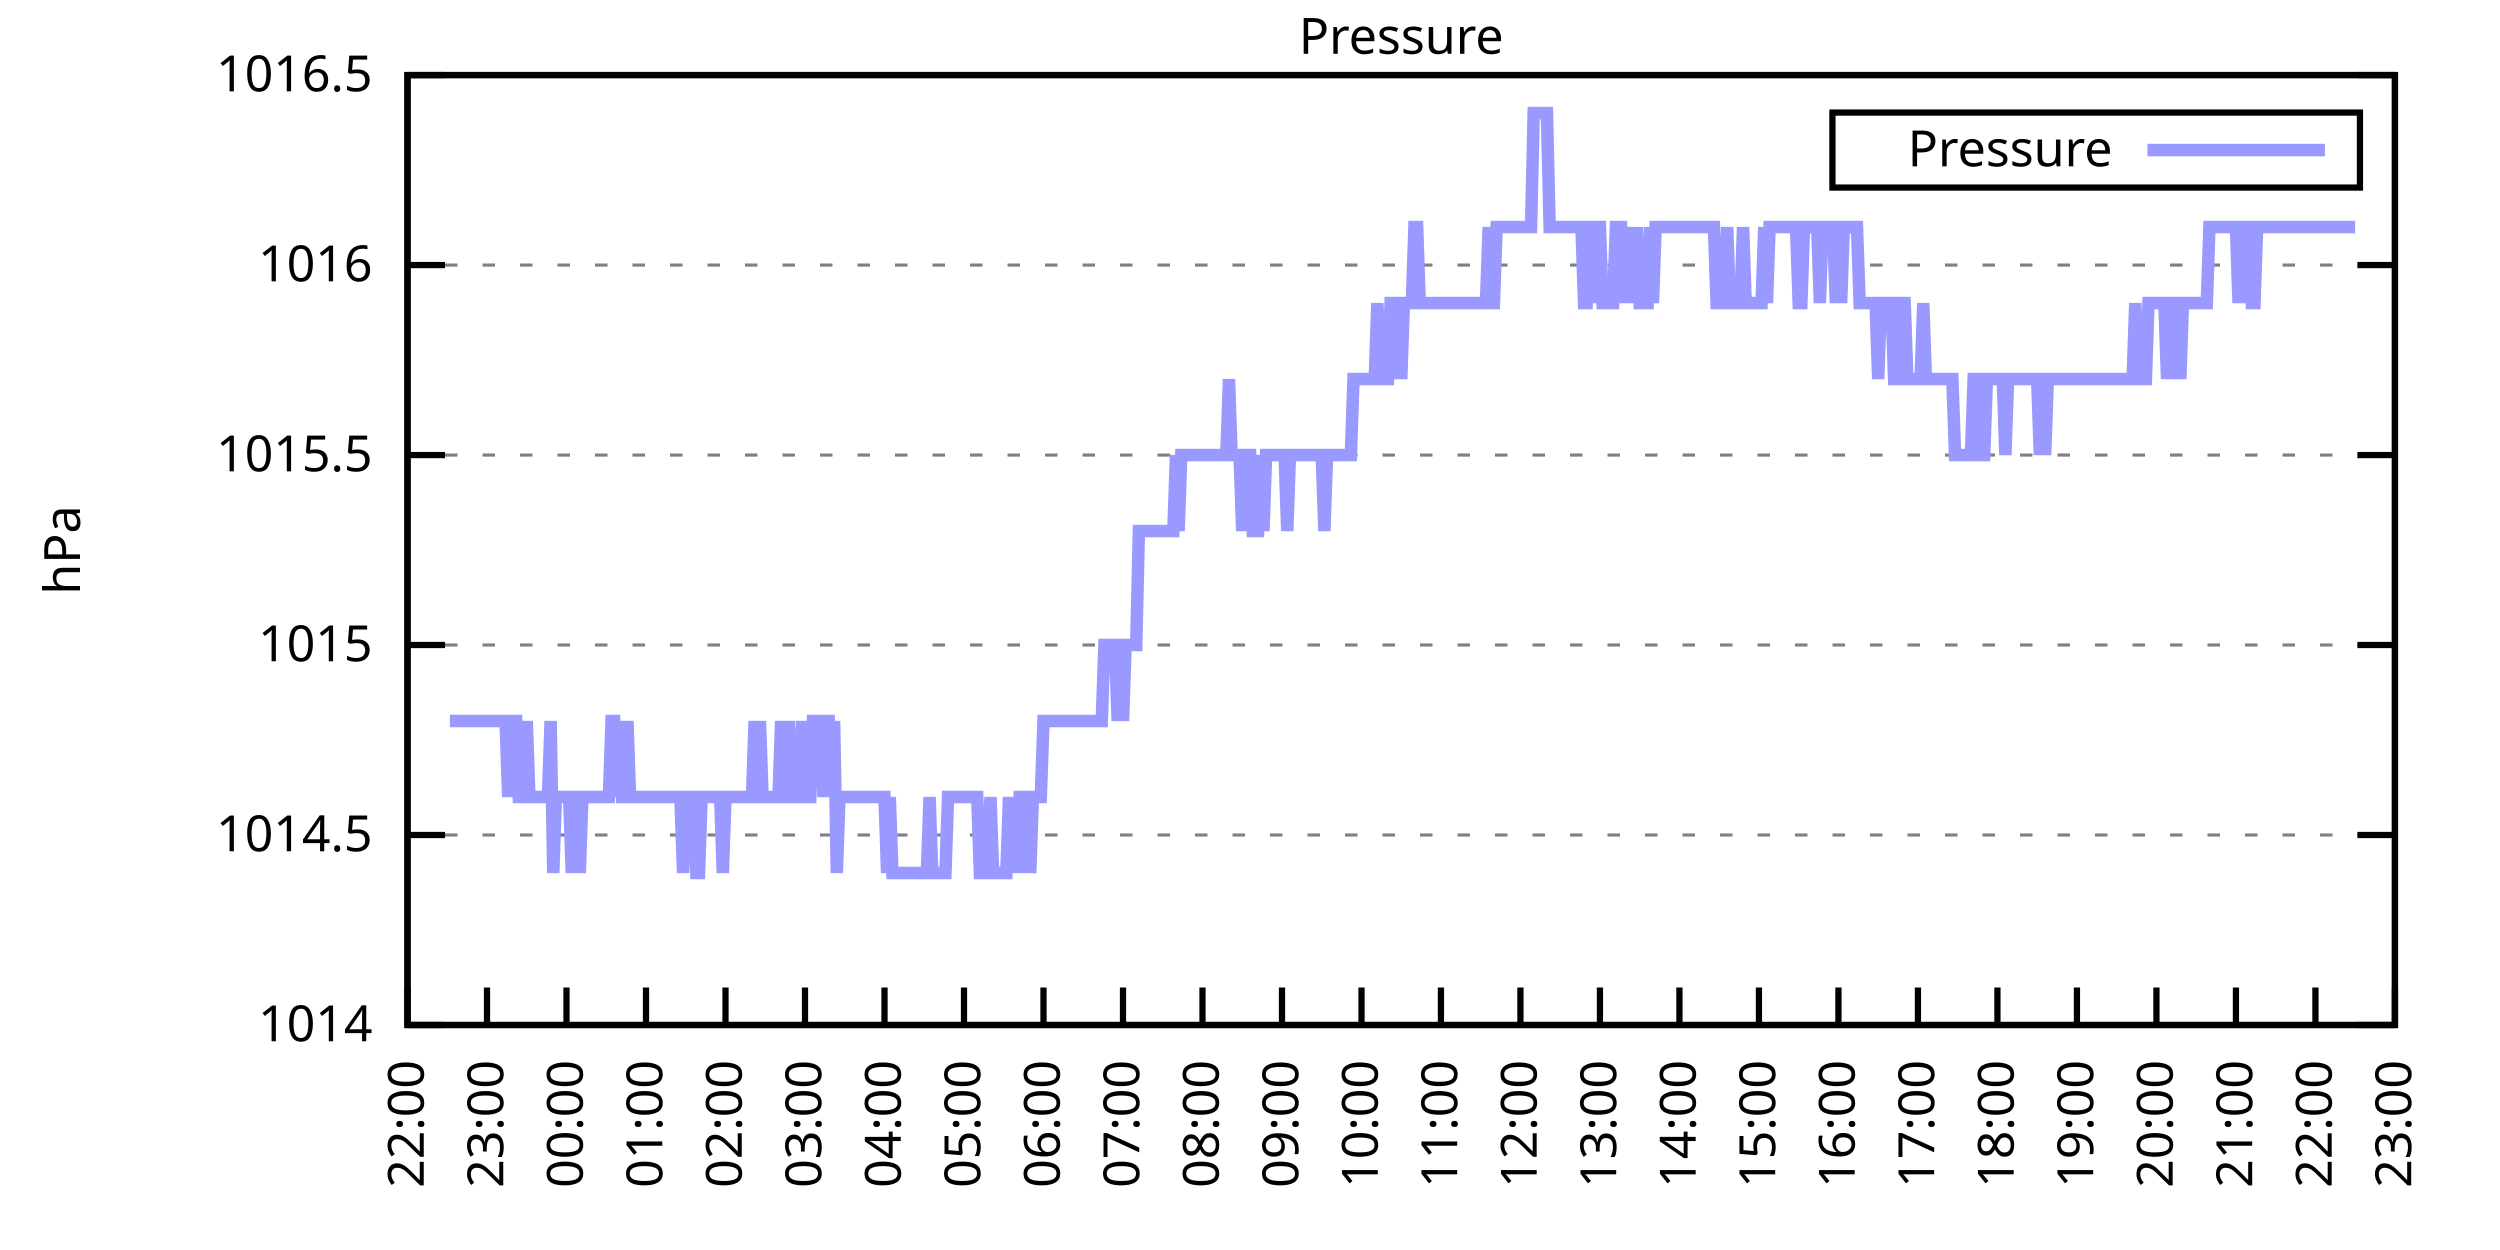
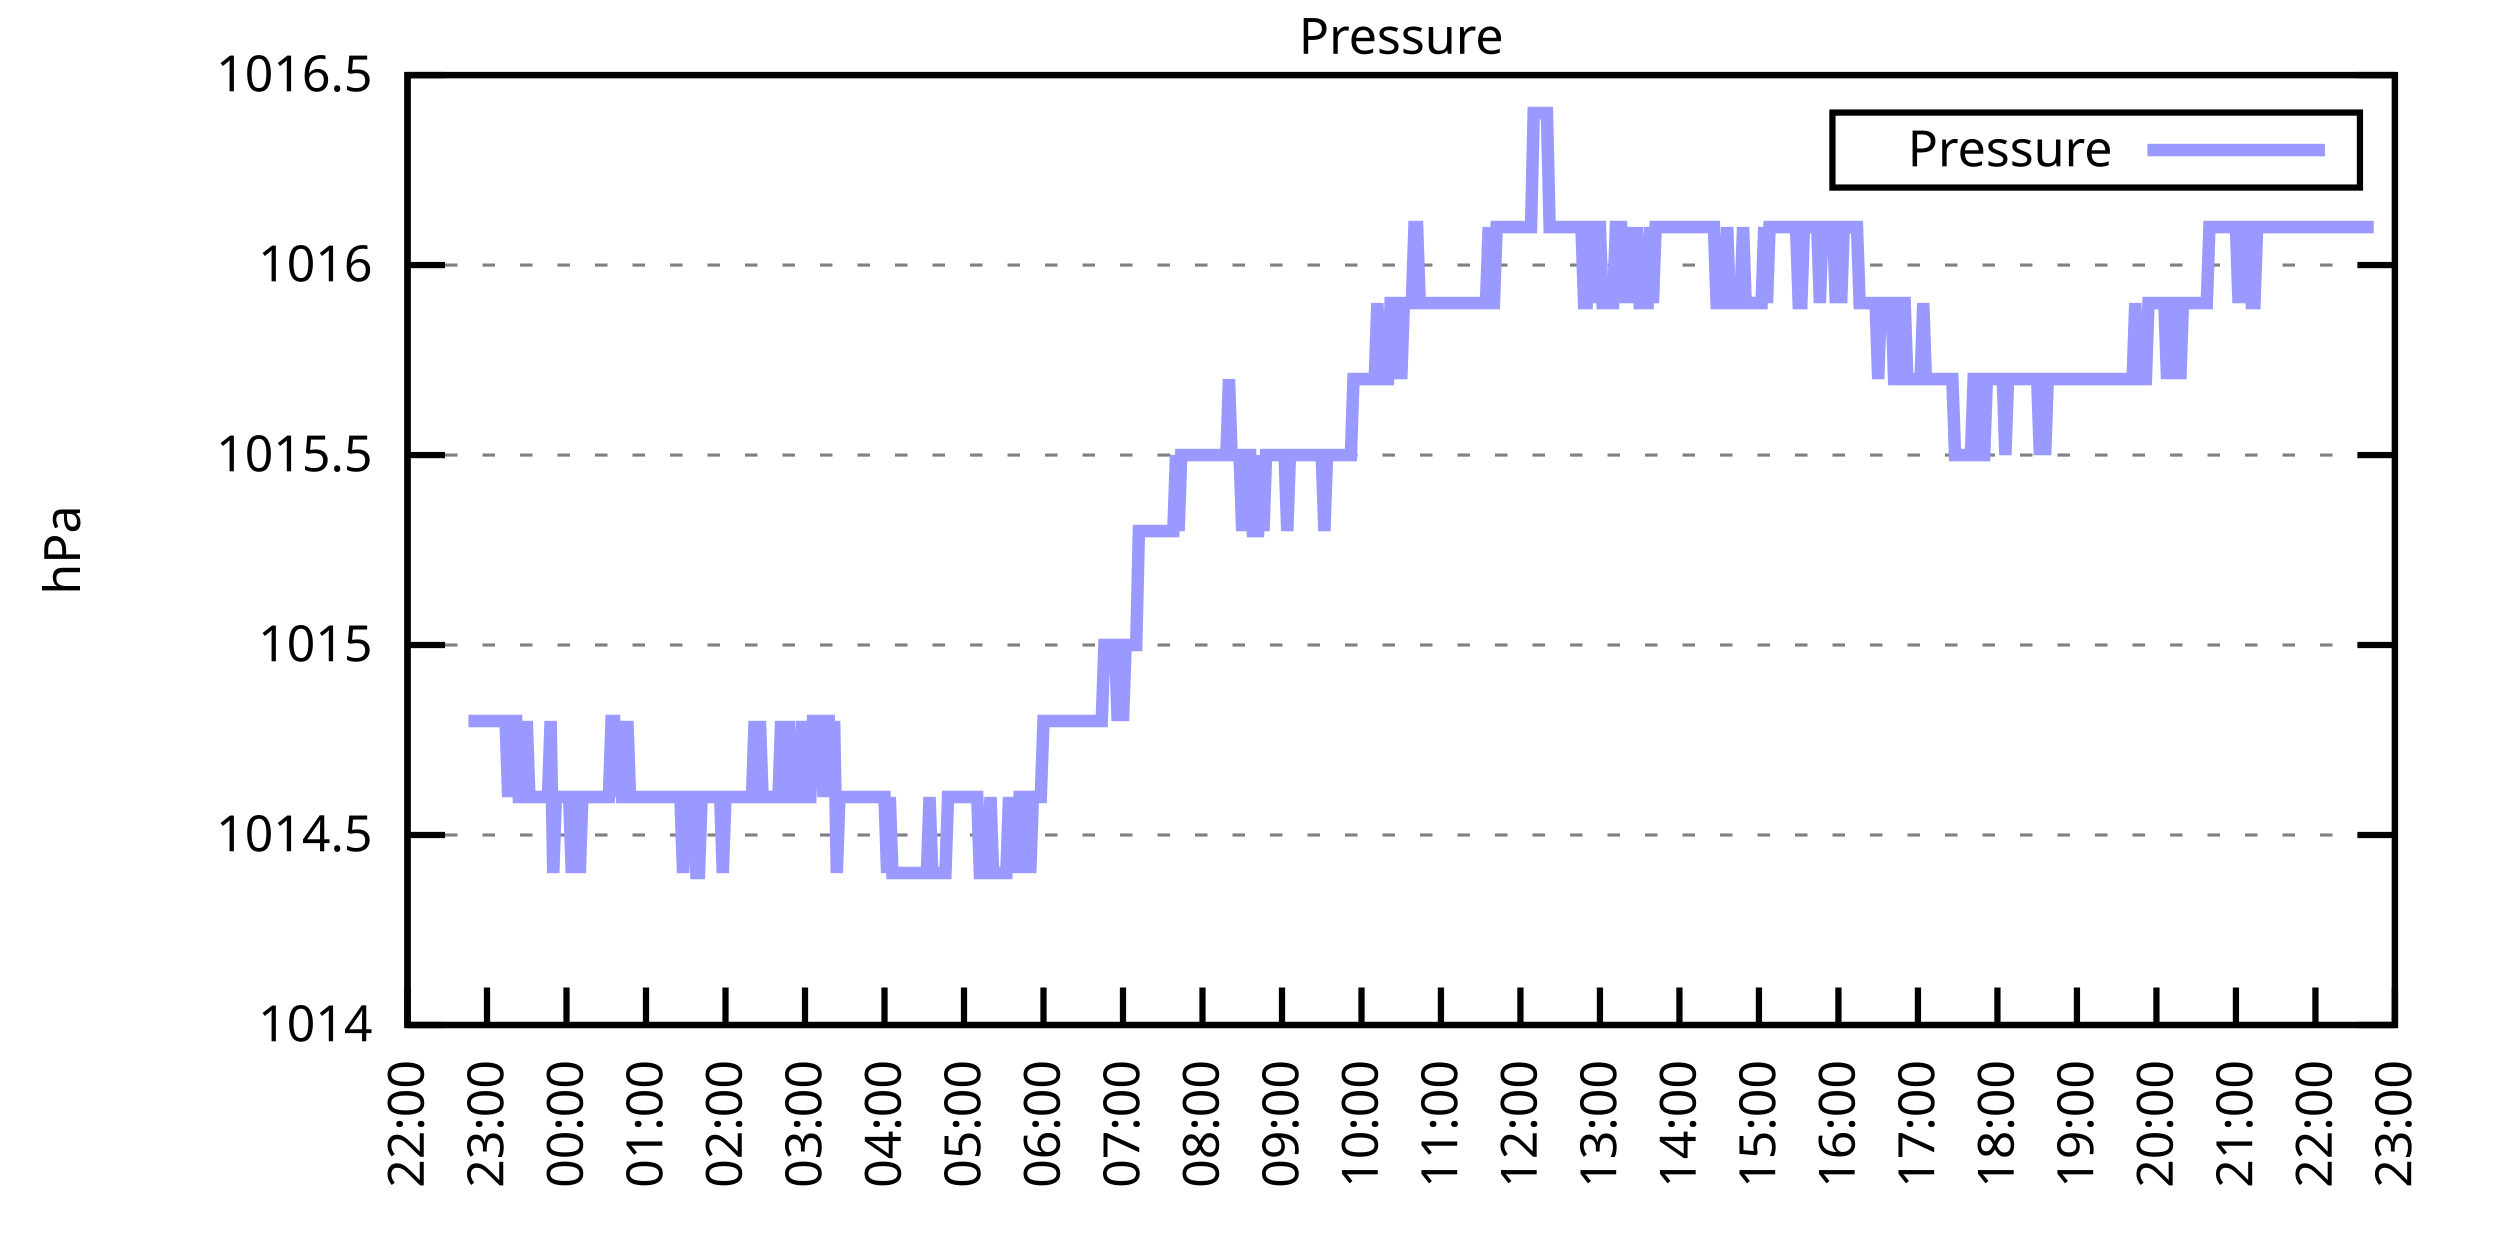
<svg xmlns="http://www.w3.org/2000/svg" xmlns:xlink="http://www.w3.org/1999/xlink" width="400" height="200" viewBox="0 0 400 200">
  <g id="gnuplot_canvas">
    <rect x="0" y="0" width="400" height="200" fill="none" />
    <defs>
      <circle id="gpDot" r="0.5" stroke-width="0.5" stroke="currentColor" />
      <path id="gpPt0" stroke-width="0.333" stroke="currentColor" d="M-1,0 h2 M0,-1 v2" />
      <path id="gpPt1" stroke-width="0.333" stroke="currentColor" d="M-1,-1 L1,1 M1,-1 L-1,1" />
      <path id="gpPt2" stroke-width="0.333" stroke="currentColor" d="M-1,0 L1,0 M0,-1 L0,1 M-1,-1 L1,1 M-1,1 L1,-1" />
      <rect id="gpPt3" stroke-width="0.333" stroke="currentColor" x="-1" y="-1" width="2" height="2" />
      <rect id="gpPt4" stroke-width="0.333" stroke="currentColor" fill="currentColor" x="-1" y="-1" width="2" height="2" />
      <circle id="gpPt5" stroke-width="0.333" stroke="currentColor" cx="0" cy="0" r="1" />
      <use xlink:href="#gpPt5" id="gpPt6" fill="currentColor" stroke="none" />
      <path id="gpPt7" stroke-width="0.333" stroke="currentColor" d="M0,-1.33 L-1.33,0.67 L1.33,0.67 z" />
      <use xlink:href="#gpPt7" id="gpPt8" fill="currentColor" stroke="none" />
      <use xlink:href="#gpPt7" id="gpPt9" stroke="currentColor" transform="rotate(180)" />
      <use xlink:href="#gpPt9" id="gpPt10" fill="currentColor" stroke="none" />
      <use xlink:href="#gpPt3" id="gpPt11" stroke="currentColor" transform="rotate(45)" />
      <use xlink:href="#gpPt11" id="gpPt12" fill="currentColor" stroke="none" />
      <path id="gpPt13" stroke-width="0.333" stroke="currentColor" d="M0,1.330 L1.265,0.411 L0.782,-1.067 L-0.782,-1.076 L-1.265,0.411 z" />
      <use xlink:href="#gpPt13" id="gpPt14" fill="currentColor" stroke="none" />
      <filter id="textbox" filterUnits="objectBoundingBox" x="0" y="0" height="1" width="1">
        <feFlood flood-color="white" flood-opacity="1" result="bgnd" />
        <feComposite in="SourceGraphic" in2="bgnd" operator="atop" />
      </filter>
      <filter id="greybox" filterUnits="objectBoundingBox" x="0" y="0" height="1" width="1">
        <feFlood flood-color="lightgrey" flood-opacity="1" result="grey" />
        <feComposite in="SourceGraphic" in2="grey" operator="atop" />
      </filter>
    </defs>
    <g fill="none" color="white" stroke="currentColor" stroke-width="1.00" stroke-linecap="butt" stroke-linejoin="miter">
</g>
    <g fill="none" color="black" stroke="currentColor" stroke-width="1.00" stroke-linecap="butt" stroke-linejoin="miter">
      <g stroke="none" shape-rendering="crispEdges">
        <polygon fill="rgb(255, 255, 255)" points="65.20,164.00 383.18,164.00 383.18,12.02 65.20,12.02 " />
      </g>
    </g>
    <g fill="none" color="black" stroke="currentColor" stroke-width="1.00" stroke-linecap="butt" stroke-linejoin="miter">
</g>
    <g fill="none" color="black" stroke="black" stroke-width="0.50" stroke-linecap="butt" stroke-linejoin="miter">
</g>
    <g fill="none" color="gray" stroke="currentColor" stroke-width="0.50" stroke-linecap="butt" stroke-linejoin="miter">
      <path stroke="gray" stroke-dasharray="2,4" class="gridline" d="M65.20,164.00 L383.19,164.00  " />
    </g>
    <g fill="none" color="gray" stroke="gray" stroke-width="1.00" stroke-linecap="butt" stroke-linejoin="miter">
</g>
    <g fill="none" color="black" stroke="currentColor" stroke-width="1.00" stroke-linecap="butt" stroke-linejoin="miter">
      <path stroke="black" d="M65.20,164.00 L71.20,164.00 M383.19,164.00 L377.19,164.00  " />
      <g transform="translate(59.60,166.60)" stroke="none" fill="black" font-family="Sans" font-size="8.00" text-anchor="end">
        <text>
          <tspan font-family="Sans"> 1014</tspan>
        </text>
      </g>
    </g>
    <g fill="none" color="black" stroke="currentColor" stroke-width="1.00" stroke-linecap="butt" stroke-linejoin="miter">
</g>
    <g fill="none" color="black" stroke="black" stroke-width="0.50" stroke-linecap="butt" stroke-linejoin="miter">
</g>
    <g fill="none" color="gray" stroke="currentColor" stroke-width="0.50" stroke-linecap="butt" stroke-linejoin="miter">
      <path stroke="gray" stroke-dasharray="2,4" class="gridline" d="M65.20,133.60 L383.19,133.60  " />
    </g>
    <g fill="none" color="gray" stroke="gray" stroke-width="1.00" stroke-linecap="butt" stroke-linejoin="miter">
</g>
    <g fill="none" color="black" stroke="currentColor" stroke-width="1.00" stroke-linecap="butt" stroke-linejoin="miter">
      <path stroke="black" d="M65.20,133.60 L71.20,133.60 M383.19,133.60 L377.19,133.60  " />
      <g transform="translate(59.60,136.20)" stroke="none" fill="black" font-family="Sans" font-size="8.00" text-anchor="end">
        <text>
          <tspan font-family="Sans"> 1014.5</tspan>
        </text>
      </g>
    </g>
    <g fill="none" color="black" stroke="currentColor" stroke-width="1.00" stroke-linecap="butt" stroke-linejoin="miter">
</g>
    <g fill="none" color="black" stroke="black" stroke-width="0.50" stroke-linecap="butt" stroke-linejoin="miter">
</g>
    <g fill="none" color="gray" stroke="currentColor" stroke-width="0.50" stroke-linecap="butt" stroke-linejoin="miter">
      <path stroke="gray" stroke-dasharray="2,4" class="gridline" d="M65.20,103.20 L383.19,103.20  " />
    </g>
    <g fill="none" color="gray" stroke="gray" stroke-width="1.00" stroke-linecap="butt" stroke-linejoin="miter">
</g>
    <g fill="none" color="black" stroke="currentColor" stroke-width="1.00" stroke-linecap="butt" stroke-linejoin="miter">
      <path stroke="black" d="M65.20,103.20 L71.20,103.20 M383.19,103.20 L377.19,103.20  " />
      <g transform="translate(59.60,105.80)" stroke="none" fill="black" font-family="Sans" font-size="8.00" text-anchor="end">
        <text>
          <tspan font-family="Sans"> 1015</tspan>
        </text>
      </g>
    </g>
    <g fill="none" color="black" stroke="currentColor" stroke-width="1.00" stroke-linecap="butt" stroke-linejoin="miter">
</g>
    <g fill="none" color="black" stroke="black" stroke-width="0.50" stroke-linecap="butt" stroke-linejoin="miter">
</g>
    <g fill="none" color="gray" stroke="currentColor" stroke-width="0.50" stroke-linecap="butt" stroke-linejoin="miter">
      <path stroke="gray" stroke-dasharray="2,4" class="gridline" d="M65.20,72.81 L383.19,72.81  " />
    </g>
    <g fill="none" color="gray" stroke="gray" stroke-width="1.00" stroke-linecap="butt" stroke-linejoin="miter">
</g>
    <g fill="none" color="black" stroke="currentColor" stroke-width="1.00" stroke-linecap="butt" stroke-linejoin="miter">
      <path stroke="black" d="M65.20,72.81 L71.20,72.81 M383.19,72.81 L377.19,72.81  " />
      <g transform="translate(59.60,75.41)" stroke="none" fill="black" font-family="Sans" font-size="8.00" text-anchor="end">
        <text>
          <tspan font-family="Sans"> 1015.5</tspan>
        </text>
      </g>
    </g>
    <g fill="none" color="black" stroke="currentColor" stroke-width="1.00" stroke-linecap="butt" stroke-linejoin="miter">
</g>
    <g fill="none" color="black" stroke="black" stroke-width="0.50" stroke-linecap="butt" stroke-linejoin="miter">
</g>
    <g fill="none" color="gray" stroke="currentColor" stroke-width="0.50" stroke-linecap="butt" stroke-linejoin="miter">
      <path stroke="gray" stroke-dasharray="2,4" class="gridline" d="M65.20,42.41 L383.19,42.41  " />
    </g>
    <g fill="none" color="gray" stroke="gray" stroke-width="1.00" stroke-linecap="butt" stroke-linejoin="miter">
</g>
    <g fill="none" color="black" stroke="currentColor" stroke-width="1.00" stroke-linecap="butt" stroke-linejoin="miter">
      <path stroke="black" d="M65.20,42.41 L71.20,42.41 M383.19,42.41 L377.19,42.41  " />
      <g transform="translate(59.60,45.01)" stroke="none" fill="black" font-family="Sans" font-size="8.00" text-anchor="end">
        <text>
          <tspan font-family="Sans"> 1016</tspan>
        </text>
      </g>
    </g>
    <g fill="none" color="black" stroke="currentColor" stroke-width="1.00" stroke-linecap="butt" stroke-linejoin="miter">
</g>
    <g fill="none" color="black" stroke="black" stroke-width="0.50" stroke-linecap="butt" stroke-linejoin="miter">
</g>
    <g fill="none" color="gray" stroke="currentColor" stroke-width="0.50" stroke-linecap="butt" stroke-linejoin="miter">
      <path stroke="gray" stroke-dasharray="2,4" class="gridline" d="M65.20,12.01 L383.19,12.01  " />
    </g>
    <g fill="none" color="gray" stroke="gray" stroke-width="1.00" stroke-linecap="butt" stroke-linejoin="miter">
</g>
    <g fill="none" color="black" stroke="currentColor" stroke-width="1.00" stroke-linecap="butt" stroke-linejoin="miter">
      <path stroke="black" d="M65.20,12.01 L71.20,12.01 M383.19,12.01 L377.19,12.01  " />
      <g transform="translate(59.60,14.61)" stroke="none" fill="black" font-family="Sans" font-size="8.00" text-anchor="end">
        <text>
          <tspan font-family="Sans"> 1016.5</tspan>
        </text>
      </g>
    </g>
    <g fill="none" color="black" stroke="currentColor" stroke-width="1.00" stroke-linecap="butt" stroke-linejoin="miter">
      <path stroke="black" d="M65.20,164.00 L65.20,158.00  " />
      <g transform="translate(67.80,169.60) rotate(270.00)" stroke="none" fill="black" font-family="Sans" font-size="8.00" text-anchor="end">
        <text>
          <tspan font-family="Sans">22:00</tspan>
        </text>
      </g>
    </g>
    <g fill="none" color="black" stroke="currentColor" stroke-width="1.00" stroke-linecap="butt" stroke-linejoin="miter">
      <path stroke="black" d="M77.92,164.00 L77.92,158.00  " />
      <g transform="translate(80.52,169.60) rotate(270.00)" stroke="none" fill="black" font-family="Sans" font-size="8.00" text-anchor="end">
        <text>
          <tspan font-family="Sans">23:00</tspan>
        </text>
      </g>
    </g>
    <g fill="none" color="black" stroke="currentColor" stroke-width="1.00" stroke-linecap="butt" stroke-linejoin="miter">
      <path stroke="black" d="M90.64,164.00 L90.64,158.00  " />
      <g transform="translate(93.24,169.60) rotate(270.00)" stroke="none" fill="black" font-family="Sans" font-size="8.00" text-anchor="end">
        <text>
          <tspan font-family="Sans">00:00</tspan>
        </text>
      </g>
    </g>
    <g fill="none" color="black" stroke="currentColor" stroke-width="1.00" stroke-linecap="butt" stroke-linejoin="miter">
      <path stroke="black" d="M103.36,164.00 L103.36,158.00  " />
      <g transform="translate(105.96,169.60) rotate(270.00)" stroke="none" fill="black" font-family="Sans" font-size="8.00" text-anchor="end">
        <text>
          <tspan font-family="Sans">01:00</tspan>
        </text>
      </g>
    </g>
    <g fill="none" color="black" stroke="currentColor" stroke-width="1.00" stroke-linecap="butt" stroke-linejoin="miter">
      <path stroke="black" d="M116.08,164.00 L116.08,158.00  " />
      <g transform="translate(118.68,169.60) rotate(270.00)" stroke="none" fill="black" font-family="Sans" font-size="8.00" text-anchor="end">
        <text>
          <tspan font-family="Sans">02:00</tspan>
        </text>
      </g>
    </g>
    <g fill="none" color="black" stroke="currentColor" stroke-width="1.00" stroke-linecap="butt" stroke-linejoin="miter">
      <path stroke="black" d="M128.80,164.00 L128.80,158.00  " />
      <g transform="translate(131.40,169.60) rotate(270.00)" stroke="none" fill="black" font-family="Sans" font-size="8.00" text-anchor="end">
        <text>
          <tspan font-family="Sans">03:00</tspan>
        </text>
      </g>
    </g>
    <g fill="none" color="black" stroke="currentColor" stroke-width="1.00" stroke-linecap="butt" stroke-linejoin="miter">
      <path stroke="black" d="M141.52,164.00 L141.52,158.00  " />
      <g transform="translate(144.12,169.60) rotate(270.00)" stroke="none" fill="black" font-family="Sans" font-size="8.00" text-anchor="end">
        <text>
          <tspan font-family="Sans">04:00</tspan>
        </text>
      </g>
    </g>
    <g fill="none" color="black" stroke="currentColor" stroke-width="1.00" stroke-linecap="butt" stroke-linejoin="miter">
      <path stroke="black" d="M154.24,164.00 L154.24,158.00  " />
      <g transform="translate(156.84,169.60) rotate(270.00)" stroke="none" fill="black" font-family="Sans" font-size="8.00" text-anchor="end">
        <text>
          <tspan font-family="Sans">05:00</tspan>
        </text>
      </g>
    </g>
    <g fill="none" color="black" stroke="currentColor" stroke-width="1.00" stroke-linecap="butt" stroke-linejoin="miter">
      <path stroke="black" d="M166.96,164.00 L166.96,158.00  " />
      <g transform="translate(169.56,169.60) rotate(270.00)" stroke="none" fill="black" font-family="Sans" font-size="8.00" text-anchor="end">
        <text>
          <tspan font-family="Sans">06:00</tspan>
        </text>
      </g>
    </g>
    <g fill="none" color="black" stroke="currentColor" stroke-width="1.00" stroke-linecap="butt" stroke-linejoin="miter">
      <path stroke="black" d="M179.68,164.00 L179.68,158.00  " />
      <g transform="translate(182.28,169.60) rotate(270.00)" stroke="none" fill="black" font-family="Sans" font-size="8.00" text-anchor="end">
        <text>
          <tspan font-family="Sans">07:00</tspan>
        </text>
      </g>
    </g>
    <g fill="none" color="black" stroke="currentColor" stroke-width="1.00" stroke-linecap="butt" stroke-linejoin="miter">
      <path stroke="black" d="M192.40,164.00 L192.40,158.00  " />
      <g transform="translate(195.00,169.60) rotate(270.00)" stroke="none" fill="black" font-family="Sans" font-size="8.00" text-anchor="end">
        <text>
          <tspan font-family="Sans">08:00</tspan>
        </text>
      </g>
    </g>
    <g fill="none" color="black" stroke="currentColor" stroke-width="1.00" stroke-linecap="butt" stroke-linejoin="miter">
      <path stroke="black" d="M205.12,164.00 L205.12,158.00  " />
      <g transform="translate(207.72,169.60) rotate(270.00)" stroke="none" fill="black" font-family="Sans" font-size="8.00" text-anchor="end">
        <text>
          <tspan font-family="Sans">09:00</tspan>
        </text>
      </g>
    </g>
    <g fill="none" color="black" stroke="currentColor" stroke-width="1.00" stroke-linecap="butt" stroke-linejoin="miter">
      <path stroke="black" d="M217.84,164.00 L217.84,158.00  " />
      <g transform="translate(220.44,169.60) rotate(270.00)" stroke="none" fill="black" font-family="Sans" font-size="8.00" text-anchor="end">
        <text>
          <tspan font-family="Sans">10:00</tspan>
        </text>
      </g>
    </g>
    <g fill="none" color="black" stroke="currentColor" stroke-width="1.00" stroke-linecap="butt" stroke-linejoin="miter">
      <path stroke="black" d="M230.55,164.00 L230.55,158.00  " />
      <g transform="translate(233.15,169.60) rotate(270.00)" stroke="none" fill="black" font-family="Sans" font-size="8.00" text-anchor="end">
        <text>
          <tspan font-family="Sans">11:00</tspan>
        </text>
      </g>
    </g>
    <g fill="none" color="black" stroke="currentColor" stroke-width="1.00" stroke-linecap="butt" stroke-linejoin="miter">
      <path stroke="black" d="M243.27,164.00 L243.27,158.00  " />
      <g transform="translate(245.87,169.60) rotate(270.00)" stroke="none" fill="black" font-family="Sans" font-size="8.00" text-anchor="end">
        <text>
          <tspan font-family="Sans">12:00</tspan>
        </text>
      </g>
    </g>
    <g fill="none" color="black" stroke="currentColor" stroke-width="1.00" stroke-linecap="butt" stroke-linejoin="miter">
      <path stroke="black" d="M255.99,164.00 L255.99,158.00  " />
      <g transform="translate(258.59,169.60) rotate(270.00)" stroke="none" fill="black" font-family="Sans" font-size="8.00" text-anchor="end">
        <text>
          <tspan font-family="Sans">13:00</tspan>
        </text>
      </g>
    </g>
    <g fill="none" color="black" stroke="currentColor" stroke-width="1.00" stroke-linecap="butt" stroke-linejoin="miter">
      <path stroke="black" d="M268.71,164.00 L268.71,158.00  " />
      <g transform="translate(271.31,169.60) rotate(270.00)" stroke="none" fill="black" font-family="Sans" font-size="8.00" text-anchor="end">
        <text>
          <tspan font-family="Sans">14:00</tspan>
        </text>
      </g>
    </g>
    <g fill="none" color="black" stroke="currentColor" stroke-width="1.00" stroke-linecap="butt" stroke-linejoin="miter">
      <path stroke="black" d="M281.43,164.00 L281.43,158.00  " />
      <g transform="translate(284.03,169.60) rotate(270.00)" stroke="none" fill="black" font-family="Sans" font-size="8.00" text-anchor="end">
        <text>
          <tspan font-family="Sans">15:00</tspan>
        </text>
      </g>
    </g>
    <g fill="none" color="black" stroke="currentColor" stroke-width="1.00" stroke-linecap="butt" stroke-linejoin="miter">
      <path stroke="black" d="M294.15,164.00 L294.15,158.00  " />
      <g transform="translate(296.75,169.60) rotate(270.00)" stroke="none" fill="black" font-family="Sans" font-size="8.00" text-anchor="end">
        <text>
          <tspan font-family="Sans">16:00</tspan>
        </text>
      </g>
    </g>
    <g fill="none" color="black" stroke="currentColor" stroke-width="1.00" stroke-linecap="butt" stroke-linejoin="miter">
      <path stroke="black" d="M306.87,164.00 L306.87,158.00  " />
      <g transform="translate(309.47,169.60) rotate(270.00)" stroke="none" fill="black" font-family="Sans" font-size="8.00" text-anchor="end">
        <text>
          <tspan font-family="Sans">17:00</tspan>
        </text>
      </g>
    </g>
    <g fill="none" color="black" stroke="currentColor" stroke-width="1.00" stroke-linecap="butt" stroke-linejoin="miter">
      <path stroke="black" d="M319.59,164.00 L319.59,158.00  " />
      <g transform="translate(322.19,169.60) rotate(270.00)" stroke="none" fill="black" font-family="Sans" font-size="8.00" text-anchor="end">
        <text>
          <tspan font-family="Sans">18:00</tspan>
        </text>
      </g>
    </g>
    <g fill="none" color="black" stroke="currentColor" stroke-width="1.00" stroke-linecap="butt" stroke-linejoin="miter">
      <path stroke="black" d="M332.31,164.00 L332.31,158.00  " />
      <g transform="translate(334.91,169.60) rotate(270.00)" stroke="none" fill="black" font-family="Sans" font-size="8.00" text-anchor="end">
        <text>
          <tspan font-family="Sans">19:00</tspan>
        </text>
      </g>
    </g>
    <g fill="none" color="black" stroke="currentColor" stroke-width="1.00" stroke-linecap="butt" stroke-linejoin="miter">
      <path stroke="black" d="M345.03,164.00 L345.03,158.00  " />
      <g transform="translate(347.63,169.60) rotate(270.00)" stroke="none" fill="black" font-family="Sans" font-size="8.00" text-anchor="end">
        <text>
          <tspan font-family="Sans">20:00</tspan>
        </text>
      </g>
    </g>
    <g fill="none" color="black" stroke="currentColor" stroke-width="1.00" stroke-linecap="butt" stroke-linejoin="miter">
      <path stroke="black" d="M357.75,164.00 L357.75,158.00  " />
      <g transform="translate(360.35,169.60) rotate(270.00)" stroke="none" fill="black" font-family="Sans" font-size="8.00" text-anchor="end">
        <text>
          <tspan font-family="Sans">21:00</tspan>
        </text>
      </g>
    </g>
    <g fill="none" color="black" stroke="currentColor" stroke-width="1.00" stroke-linecap="butt" stroke-linejoin="miter">
      <path stroke="black" d="M370.47,164.00 L370.47,158.00  " />
      <g transform="translate(373.07,169.60) rotate(270.00)" stroke="none" fill="black" font-family="Sans" font-size="8.00" text-anchor="end">
        <text>
          <tspan font-family="Sans">22:00</tspan>
        </text>
      </g>
    </g>
    <g fill="none" color="black" stroke="currentColor" stroke-width="1.00" stroke-linecap="butt" stroke-linejoin="miter">
      <path stroke="black" d="M383.19,164.00 L383.19,158.00  " />
      <g transform="translate(385.79,169.60) rotate(270.00)" stroke="none" fill="black" font-family="Sans" font-size="8.00" text-anchor="end">
        <text>
          <tspan font-family="Sans">23:00</tspan>
        </text>
      </g>
    </g>
    <g fill="none" color="black" stroke="currentColor" stroke-width="1.00" stroke-linecap="butt" stroke-linejoin="miter">
</g>
    <g fill="none" color="black" stroke="currentColor" stroke-width="1.00" stroke-linecap="butt" stroke-linejoin="miter">
      <path stroke="black" d="M65.20,12.01 L65.20,164.00 L383.19,164.00 L383.19,12.01 L65.20,12.01 Z  " />
    </g>
    <g fill="none" color="black" stroke="currentColor" stroke-width="1.00" stroke-linecap="butt" stroke-linejoin="miter">
</g>
    <g fill="none" color="black" stroke="currentColor" stroke-width="1.00" stroke-linecap="butt" stroke-linejoin="miter">
      <path stroke="black" d="M293.19,30.01 L293.19,18.01 L377.59,18.01 L377.59,30.01 L293.19,30.01 Z  " />
    </g>
    <g id="Pressure_plot_1">
      <g fill="none" color="white" stroke="black" stroke-width="2.00" stroke-linecap="butt" stroke-linejoin="miter">
</g>
      <g fill="none" color="black" stroke="currentColor" stroke-width="2.00" stroke-linecap="butt" stroke-linejoin="miter">
        <g transform="translate(337.99,26.61)" stroke="none" fill="black" font-family="Sans" font-size="8.00" text-anchor="end">
          <text>
            <tspan font-family="Sans">Pressure</tspan>
          </text>
        </g>
      </g>
      <g fill="none" color="black" stroke="currentColor" stroke-width="2.00" stroke-linecap="butt" stroke-linejoin="miter">
-         <path stroke="rgb(153, 153, 255)" d="M343.59,24.01 L371.99,24.01 M71.98,115.36 L72.41,115.36 L72.83,115.36 L73.26,115.36 L73.68,115.36 L74.10,115.36   L74.53,115.36 L74.95,115.36 L75.38,115.36 L75.80,115.36 L76.22,115.36 L76.65,115.36 L77.07,115.36 L77.50,115.36   L77.92,115.36 L78.34,115.36 L78.77,115.36 L79.19,115.36 L79.62,115.36 L80.04,115.36 L80.46,115.36 L80.89,115.36   L81.31,127.52 L81.74,115.36 L82.16,115.36 L82.58,115.36 L83.01,127.52 L83.43,127.52 L83.86,127.52 L84.28,115.36   L84.70,127.52 L85.13,127.52 L85.55,127.52 L85.98,127.52 L86.40,127.52 L86.82,127.52 L87.25,127.52 L87.67,127.52   L88.10,115.36 L88.52,139.68 L88.94,127.52 L89.37,127.52 L89.79,127.52 L90.22,127.52 L90.64,127.52 L91.06,127.52   L91.49,139.68 L91.91,127.52 L92.34,127.52 L92.76,139.68 L93.18,127.52 L93.61,127.52 L94.03,127.52 L94.46,127.52   L94.88,127.52 L95.30,127.52 L95.73,127.52 L96.15,127.52 L96.58,127.52 L97.00,127.52 L97.42,127.52 L97.85,115.36   L98.27,115.36 L98.69,127.52 L99.12,115.36 L99.54,127.52 L99.97,127.52 L100.39,115.36 L100.81,127.52 L101.24,127.52   L101.66,127.52 L102.09,127.52 L102.51,127.52 L102.93,127.52 L103.36,127.52 L103.78,127.52 L104.21,127.52 L104.63,127.52   L105.05,127.52 L105.48,127.52 L105.90,127.52 L106.33,127.52 L106.75,127.52 L107.17,127.52 L107.60,127.52 L108.02,127.52   L108.45,127.52 L108.87,127.52 L109.29,139.68 L109.72,127.52 L110.14,127.52 L110.57,127.52 L110.99,127.52 L111.41,139.68   L111.84,139.68 L112.26,127.52 L112.69,127.52 L113.11,127.52 L113.53,127.52 L113.96,127.52 L114.38,127.52 L114.81,127.52   L115.23,127.52 L115.65,139.68 L116.08,127.52 L116.50,127.52 L116.93,127.52 L117.35,127.52 L117.77,127.52 L118.20,127.52   L118.62,127.52 L119.05,127.52 L119.47,127.52 L119.89,127.52 L120.32,127.52 L120.74,115.36 L121.17,127.52 L121.59,115.36   L122.01,127.52 L122.44,127.52 L122.86,127.52 L123.29,127.52 L123.71,127.52 L124.13,127.52 L124.56,127.52 L124.98,115.36   L125.41,127.52 L125.83,127.52 L126.25,115.36 L126.68,127.52 L127.10,127.52 L127.53,127.52 L127.95,127.52 L128.37,115.36   L128.80,127.52 L129.22,127.52 L129.65,127.52 L130.07,115.36 L130.49,115.36 L130.92,115.36 L131.34,115.36 L131.77,127.52   L132.19,115.36 L132.61,115.36 L133.04,127.52 L133.46,115.36 L133.89,139.68 L134.31,127.52 L134.73,127.52 L135.16,127.52   L135.58,127.52 L136.01,127.52 L136.43,127.52 L136.85,127.52 L137.28,127.52 L137.70,127.52 L138.13,127.52 L138.55,127.52   L138.97,127.52 L139.40,127.52 L139.82,127.52 L140.25,127.52 L140.67,127.52 L141.09,127.52 L141.52,127.52 L141.94,139.68   L142.37,127.52 L142.79,139.68 L143.21,139.68 L143.64,139.68 L144.06,139.68 L144.49,139.68 L144.91,139.68 L145.33,139.68   L145.76,139.68 L146.18,139.68 L146.61,139.68 L147.03,139.68 L147.45,139.68 L147.88,139.68 L148.30,139.68 L148.73,127.52   L149.15,139.68 L149.57,139.68 L150.00,139.68 L150.42,139.68 L150.85,139.68 L151.27,139.68 L151.69,127.52 L152.12,127.52   L152.54,127.52 L152.97,127.52 L153.39,127.52 L153.81,127.52 L154.24,127.52 L154.66,127.52 L155.09,127.52 L155.51,127.52   L155.93,127.52 L156.36,127.52 L156.78,139.68 L157.21,139.68 L157.63,139.68 L158.05,139.68 L158.48,127.52 L158.90,139.68   L159.33,139.68 L159.75,139.68 L160.17,139.68 L160.60,139.68 L161.02,139.68 L161.44,127.52 L161.87,139.68 L162.29,127.52   L162.72,139.68 L163.14,127.52 L163.56,127.52 L163.99,139.68 L164.41,127.52 L164.84,139.68 L165.26,127.52 L165.68,127.52   L166.11,127.52 L166.53,127.52 L166.96,115.36 L167.38,115.36 L167.80,115.36 L168.23,115.36 L168.65,115.36 L169.08,115.36   L169.50,115.36 L169.92,115.36 L170.35,115.36 L170.77,115.36 L171.20,115.36 L171.62,115.36 L172.04,115.36 L172.47,115.36   L172.89,115.36 L173.32,115.36 L173.74,115.36 L174.16,115.36 L174.59,115.36 L175.01,115.36 L175.44,115.36 L175.86,115.36   L176.28,115.36 L176.71,103.20 L177.13,103.20 L177.56,103.20 L177.98,103.20 L178.40,103.20 L178.83,115.36 L179.25,103.20   L179.68,115.36 L180.10,103.20 L180.52,103.20 L180.95,103.20 L181.37,103.20 L181.80,103.20 L182.22,84.97 L182.64,84.97   L183.07,84.97 L183.49,84.97 L183.92,84.97 L184.34,84.97 L184.76,84.97 L185.19,84.97 L185.61,84.97 L186.04,84.97   L186.46,84.97 L186.88,84.97 L187.31,84.97 L187.73,84.97 L188.16,72.81 L188.58,84.97 L189.00,72.81 L189.43,72.81   L189.85,72.81 L190.28,72.81 L190.70,72.81 L191.12,72.81 L191.55,72.81 L191.97,72.81 L192.40,72.81 L192.82,72.81   L193.24,72.81 L193.67,72.81 L194.09,72.81 L194.52,72.81 L194.94,72.81 L195.36,72.81 L195.79,72.81 L196.21,72.81   L196.64,60.65 L197.06,72.81 L197.48,72.81 L197.91,72.81 L198.33,72.81 L198.76,84.97 L199.18,72.81 L199.60,72.81   L200.03,72.81 L200.45,84.97 L200.88,84.97 L201.30,84.97 L201.72,72.81 L202.15,84.97 L202.57,72.81 L203.00,72.81   L203.42,72.81 L203.84,72.81 L204.27,72.81 L204.69,72.81 L205.12,72.81 L205.54,72.81 L205.96,84.97 L206.39,72.81   L206.81,72.81 L207.24,72.81 L207.66,72.81 L208.08,72.81 L208.51,72.81 L208.93,72.81 L209.36,72.81 L209.78,72.81   L210.20,72.81 L210.63,72.81 L211.05,72.81 L211.48,72.81 L211.90,84.97 L212.32,72.81 L212.75,72.81 L213.17,72.81   L213.60,72.81 L214.02,72.81 L214.44,72.81 L214.87,72.81 L215.29,72.81 L215.72,72.81 L216.14,72.81 L216.56,60.65   L216.99,60.65 L217.41,60.65 L217.84,60.65 L218.26,60.65 L218.68,60.65 L219.11,60.65 L219.53,60.65 L219.96,60.65   L220.38,48.49 L220.80,60.65 L221.23,60.65 L221.65,60.65 L222.08,60.65 L222.50,48.49 L222.92,48.49 L223.35,60.65   L223.77,48.49 L224.20,60.65 L224.62,48.49 L225.04,48.49 L225.47,48.49 L225.89,48.49 L226.31,36.33 L226.74,36.33   L227.16,48.49 L227.59,48.49 L228.01,48.49 L228.43,48.49 L228.86,48.49 L229.28,48.49 L229.71,48.49 L230.13,48.49   L230.55,48.49 L230.98,48.49 L231.40,48.49 L231.83,48.49 L232.25,48.49 L232.67,48.49 L233.10,48.49 L233.52,48.49   L233.95,48.49 L234.37,48.49 L234.79,48.49 L235.22,48.49 L235.64,48.49 L236.07,48.49 L236.49,48.49 L236.91,48.49   L237.34,48.49 L237.76,48.49 L238.19,36.33 L238.61,48.49 L239.03,48.49 L239.46,36.33 L239.88,36.33 L240.31,36.33   L240.73,36.33 L241.15,36.33 L241.58,36.33 L242.00,36.33 L242.43,36.33 L242.85,36.33 L243.27,36.33 L243.70,36.33   L244.12,36.33 L244.55,36.33 L244.97,36.33 L245.39,18.09 L245.82,18.09 L246.24,18.09 L246.67,18.09 L247.09,18.09   L247.51,18.09 L247.94,36.33 L248.36,36.33 L248.79,36.33 L249.21,36.33 L249.63,36.33 L250.06,36.33 L250.48,36.33   L250.91,36.33 L251.33,36.33 L251.75,36.33 L252.18,36.33 L252.60,36.33 L253.03,36.33 L253.45,48.49 L253.87,48.49   L254.30,36.33 L254.72,36.33 L255.15,48.49 L255.57,36.33 L255.99,36.33 L256.42,48.49 L256.84,48.49 L257.27,48.49   L257.69,48.49 L258.11,48.49 L258.54,36.33 L258.96,36.33 L259.39,36.33 L259.81,48.49 L260.23,36.33 L260.66,48.49   L261.08,36.33 L261.51,48.49 L261.93,36.33 L262.35,48.49 L262.78,48.49 L263.20,48.49 L263.63,48.49 L264.05,36.33   L264.47,48.49 L264.90,36.33 L265.32,36.33 L265.75,36.33 L266.17,36.33 L266.59,36.33 L267.02,36.33 L267.44,36.33   L267.87,36.33 L268.29,36.33 L268.71,36.33 L269.14,36.33 L269.56,36.33 L269.99,36.33 L270.41,36.33 L270.83,36.33   L271.26,36.33 L271.68,36.33 L272.11,36.33 L272.53,36.33 L272.95,36.33 L273.38,36.33 L273.80,36.33 L274.23,36.33   L274.65,48.49 L275.07,48.49 L275.50,48.49 L275.92,48.49 L276.35,36.33 L276.77,48.49 L277.19,48.49 L277.62,48.49   L278.04,48.49 L278.47,48.49 L278.89,36.33 L279.31,48.49 L279.74,48.49 L280.16,48.49 L280.59,48.49 L281.01,48.49   L281.43,48.49 L281.86,48.49 L282.28,36.33 L282.71,48.49 L283.13,36.33 L283.55,36.33 L283.98,36.33 L284.40,36.33   L284.83,36.33 L285.25,36.33 L285.67,36.33 L286.10,36.33 L286.52,36.33 L286.95,36.33 L287.37,36.33 L287.79,48.49   L288.22,48.49 L288.64,36.33 L289.06,36.33 L289.49,36.33 L289.91,36.33 L290.34,36.33 L290.76,36.33 L291.18,48.49   L291.61,36.33 L292.03,36.33 L292.46,36.33 L292.88,36.33 L293.30,36.33 L293.73,48.49 L294.15,36.33 L294.58,48.49   L295.00,36.33 L295.42,36.33 L295.85,36.33 L296.27,36.33 L296.70,36.33 L297.12,36.33 L297.54,48.49 L297.97,48.49   L298.39,48.49 L298.82,48.49 L299.24,48.49 L299.66,48.49 L300.09,48.49 L300.51,60.65 L300.94,48.49 L301.36,48.49   L301.78,48.49 L302.21,48.49 L302.63,48.49 L303.06,60.65 L303.48,60.65 L303.90,48.49 L304.33,48.49 L304.75,48.49   L305.18,60.65 L305.60,60.65 L306.02,60.65 L306.45,60.65 L306.87,60.65 L307.30,60.65 L307.72,48.49 L308.14,60.65   L308.57,60.65 L308.99,60.65 L309.42,60.65 L309.84,60.65 L310.26,60.65 L310.69,60.65 L311.11,60.65 L311.54,60.65   L311.96,60.65 L312.38,60.65 L312.81,72.81 L313.23,72.81 L313.66,72.81 L314.08,72.81 L314.50,72.81 L314.93,72.81   L315.35,72.81 L315.78,60.65 L316.20,60.65 L316.62,60.65 L317.05,72.81 L317.47,72.81 L317.90,60.65 L318.32,60.65   L318.74,60.65 L319.17,60.65 L319.59,60.65 L320.02,60.65 L320.44,60.65 L320.86,72.81 L321.29,60.65 L321.71,60.65   L322.14,60.65 L322.56,60.65 L322.98,60.65 L323.41,60.65 L323.83,60.65 L324.26,60.65 L324.68,60.65 L325.10,60.65   L325.53,60.65 L325.95,60.65 L326.38,72.81 L326.80,60.65 L327.22,72.81 L327.65,60.65 L328.07,60.65 L328.50,60.65   L328.92,60.65 L329.34,60.65 L329.77,60.65 L330.19,60.65 L330.62,60.65 L331.04,60.65 L331.46,60.65 L331.89,60.65   L332.31,60.65 L332.74,60.65 L333.16,60.65 L333.58,60.65 L334.01,60.65 L334.43,60.65 L334.86,60.65 L335.28,60.65   L335.70,60.65 L336.13,60.65 L336.55,60.65 L336.98,60.65 L337.40,60.65 L337.82,60.65 L338.25,60.65 L338.67,60.65   L339.10,60.65 L339.52,60.65 L339.94,60.65 L340.37,60.65 L340.79,60.65 L341.22,60.65 L341.64,48.49 L342.06,60.65   L342.49,60.65 L342.91,60.65 L343.34,60.65 L343.76,48.49 L344.18,48.49 L344.61,48.49 L345.03,48.49 L345.46,48.49   L345.88,48.49 L346.30,48.49 L346.73,60.65 L347.15,48.49 L347.58,48.49 L348.00,60.65 L348.42,48.49 L348.85,60.65   L349.27,48.49 L349.70,48.49 L350.12,48.49 L350.54,48.49 L350.97,48.49 L351.39,48.49 L351.81,48.49 L352.24,48.49   L352.66,48.49 L353.09,48.49 L353.51,36.33 L353.93,36.33 L354.36,36.33 L354.78,36.33 L355.21,36.33 L355.63,36.33   L356.05,36.33 L356.48,36.33 L356.90,36.33 L357.33,36.33 L357.75,36.33 L358.17,48.49 L358.60,36.33 L359.02,48.49   L359.45,36.33 L359.87,36.33 L360.29,48.49 L360.72,48.49 L361.14,36.33 L361.57,36.33 L361.99,36.33 L362.41,36.33   L362.84,36.33 L363.26,36.33 L363.69,36.33 L364.11,36.33 L364.53,36.33 L364.96,36.33 L365.38,36.33 L365.81,36.33   L366.23,36.33 L366.65,36.33 L367.08,36.33 L367.50,36.33 L367.93,36.33 L368.35,36.33 L368.77,36.33 L369.20,36.33   L369.62,36.33 L370.05,36.33 L370.47,36.33 L370.89,36.33 L371.32,36.33 L371.74,36.33 L372.17,36.33 L372.59,36.33   L373.01,36.33 L373.44,36.33 L373.86,36.33 L374.29,36.33 L374.71,36.33 L375.13,36.33 L375.56,36.33 L375.98,36.33   L376.41,36.33 L376.83,36.33  " />
+         <path stroke="rgb(153, 153, 255)" d="M343.59,24.01 L371.99,24.01 M74.95,115.36 L75.38,115.36 L75.80,115.36 L76.22,115.36 L76.65,115.36 L77.07,115.36   L77.50,115.36 L77.92,115.36 L78.34,115.36 L78.77,115.36 L79.19,115.36 L79.62,115.36 L80.04,115.36 L80.46,115.36   L80.89,115.36 L81.31,127.52 L81.74,115.36 L82.16,115.36 L82.58,115.36 L83.01,127.52 L83.43,127.52 L83.86,127.52   L84.28,115.36 L84.70,127.52 L85.13,127.52 L85.55,127.52 L85.98,127.52 L86.40,127.52 L86.82,127.52 L87.25,127.52   L87.67,127.52 L88.10,115.36 L88.52,139.68 L88.94,127.52 L89.37,127.52 L89.79,127.52 L90.22,127.52 L90.64,127.52   L91.06,127.52 L91.49,139.68 L91.91,127.52 L92.34,127.52 L92.76,139.68 L93.18,127.52 L93.61,127.52 L94.03,127.52   L94.46,127.52 L94.88,127.52 L95.30,127.52 L95.73,127.52 L96.15,127.52 L96.58,127.52 L97.00,127.52 L97.42,127.52   L97.85,115.36 L98.27,115.36 L98.69,127.52 L99.12,115.36 L99.54,127.52 L99.97,127.52 L100.39,115.36 L100.81,127.52   L101.24,127.52 L101.66,127.52 L102.09,127.52 L102.51,127.52 L102.93,127.52 L103.36,127.52 L103.78,127.52 L104.21,127.52   L104.63,127.52 L105.05,127.52 L105.48,127.52 L105.90,127.52 L106.33,127.52 L106.75,127.52 L107.17,127.52 L107.60,127.52   L108.02,127.52 L108.45,127.52 L108.87,127.52 L109.29,139.68 L109.72,127.52 L110.14,127.52 L110.57,127.52 L110.99,127.52   L111.41,139.68 L111.84,139.68 L112.26,127.52 L112.69,127.52 L113.11,127.52 L113.53,127.52 L113.96,127.52 L114.38,127.52   L114.81,127.52 L115.23,127.52 L115.65,139.68 L116.08,127.52 L116.50,127.52 L116.93,127.52 L117.35,127.52 L117.77,127.52   L118.20,127.52 L118.62,127.52 L119.05,127.52 L119.47,127.52 L119.89,127.52 L120.32,127.52 L120.74,115.36 L121.17,127.52   L121.59,115.36 L122.01,127.52 L122.44,127.52 L122.86,127.52 L123.29,127.52 L123.71,127.52 L124.13,127.52 L124.56,127.52   L124.98,115.36 L125.41,127.52 L125.83,127.52 L126.25,115.36 L126.68,127.52 L127.10,127.52 L127.53,127.52 L127.95,127.52   L128.37,115.36 L128.80,127.52 L129.22,127.52 L129.65,127.52 L130.07,115.36 L130.49,115.36 L130.92,115.36 L131.34,115.36   L131.77,127.52 L132.19,115.36 L132.61,115.36 L133.04,127.52 L133.46,115.36 L133.89,139.68 L134.31,127.52 L134.73,127.52   L135.16,127.52 L135.58,127.52 L136.01,127.52 L136.43,127.52 L136.85,127.52 L137.28,127.52 L137.70,127.52 L138.13,127.52   L138.55,127.52 L138.97,127.52 L139.40,127.52 L139.82,127.52 L140.25,127.52 L140.67,127.52 L141.09,127.52 L141.52,127.52   L141.94,139.68 L142.37,127.52 L142.79,139.68 L143.21,139.68 L143.64,139.68 L144.06,139.68 L144.49,139.68 L144.91,139.68   L145.33,139.68 L145.76,139.68 L146.18,139.68 L146.61,139.68 L147.03,139.68 L147.45,139.68 L147.88,139.68 L148.30,139.68   L148.73,127.52 L149.15,139.68 L149.57,139.68 L150.00,139.68 L150.42,139.68 L150.85,139.68 L151.27,139.68 L151.69,127.52   L152.12,127.52 L152.54,127.52 L152.97,127.52 L153.39,127.52 L153.81,127.52 L154.24,127.52 L154.66,127.52 L155.09,127.52   L155.51,127.52 L155.93,127.52 L156.36,127.52 L156.78,139.68 L157.21,139.68 L157.63,139.68 L158.05,139.68 L158.48,127.52   L158.90,139.68 L159.33,139.68 L159.75,139.68 L160.17,139.68 L160.60,139.68 L161.02,139.68 L161.44,127.52 L161.87,139.68   L162.29,127.52 L162.72,139.68 L163.14,127.52 L163.56,127.52 L163.99,139.68 L164.41,127.52 L164.84,139.68 L165.26,127.52   L165.68,127.52 L166.11,127.52 L166.53,127.52 L166.96,115.36 L167.38,115.36 L167.80,115.36 L168.23,115.36 L168.65,115.36   L169.08,115.36 L169.50,115.36 L169.92,115.36 L170.35,115.36 L170.77,115.36 L171.20,115.36 L171.62,115.36 L172.04,115.36   L172.47,115.36 L172.89,115.36 L173.32,115.36 L173.74,115.36 L174.16,115.36 L174.59,115.36 L175.01,115.36 L175.44,115.36   L175.86,115.36 L176.28,115.36 L176.71,103.20 L177.13,103.20 L177.56,103.20 L177.98,103.20 L178.40,103.20 L178.83,115.36   L179.25,103.20 L179.68,115.36 L180.10,103.20 L180.52,103.20 L180.95,103.20 L181.37,103.20 L181.80,103.20 L182.22,84.97   L182.64,84.97 L183.07,84.97 L183.49,84.97 L183.92,84.97 L184.34,84.97 L184.76,84.97 L185.19,84.97 L185.61,84.97   L186.04,84.97 L186.46,84.97 L186.88,84.97 L187.31,84.97 L187.73,84.97 L188.16,72.81 L188.58,84.97 L189.00,72.81   L189.43,72.81 L189.85,72.81 L190.28,72.81 L190.70,72.81 L191.12,72.81 L191.55,72.81 L191.97,72.81 L192.40,72.81   L192.82,72.81 L193.24,72.81 L193.67,72.81 L194.09,72.81 L194.52,72.81 L194.94,72.81 L195.36,72.81 L195.79,72.81   L196.21,72.81 L196.64,60.65 L197.06,72.81 L197.48,72.81 L197.91,72.81 L198.33,72.81 L198.76,84.97 L199.18,72.81   L199.60,72.81 L200.03,72.81 L200.45,84.97 L200.88,84.97 L201.30,84.97 L201.72,72.81 L202.15,84.97 L202.57,72.81   L203.00,72.81 L203.42,72.81 L203.84,72.81 L204.27,72.81 L204.69,72.81 L205.12,72.81 L205.54,72.81 L205.96,84.97   L206.39,72.81 L206.81,72.81 L207.24,72.81 L207.66,72.81 L208.08,72.81 L208.51,72.81 L208.93,72.81 L209.36,72.81   L209.78,72.81 L210.20,72.81 L210.63,72.81 L211.05,72.81 L211.48,72.81 L211.90,84.97 L212.32,72.81 L212.75,72.81   L213.17,72.81 L213.60,72.81 L214.02,72.81 L214.44,72.81 L214.87,72.81 L215.29,72.81 L215.72,72.81 L216.14,72.81   L216.56,60.65 L216.99,60.65 L217.41,60.65 L217.84,60.65 L218.26,60.65 L218.68,60.65 L219.11,60.65 L219.53,60.65   L219.96,60.65 L220.38,48.49 L220.80,60.65 L221.23,60.65 L221.65,60.65 L222.08,60.65 L222.50,48.49 L222.92,48.49   L223.35,60.65 L223.77,48.49 L224.20,60.65 L224.62,48.49 L225.04,48.49 L225.47,48.49 L225.89,48.49 L226.31,36.33   L226.74,36.33 L227.16,48.49 L227.59,48.49 L228.01,48.49 L228.43,48.49 L228.86,48.49 L229.28,48.49 L229.71,48.49   L230.13,48.49 L230.55,48.49 L230.98,48.49 L231.40,48.49 L231.83,48.49 L232.25,48.49 L232.67,48.49 L233.10,48.49   L233.52,48.49 L233.95,48.49 L234.37,48.49 L234.79,48.49 L235.22,48.49 L235.64,48.49 L236.07,48.49 L236.49,48.49   L236.91,48.49 L237.34,48.49 L237.76,48.49 L238.19,36.33 L238.61,48.49 L239.03,48.49 L239.46,36.33 L239.88,36.33   L240.31,36.33 L240.73,36.33 L241.15,36.33 L241.58,36.33 L242.00,36.33 L242.43,36.33 L242.85,36.33 L243.27,36.33   L243.70,36.33 L244.12,36.33 L244.55,36.33 L244.97,36.33 L245.39,18.09 L245.82,18.09 L246.24,18.09 L246.67,18.09   L247.09,18.09 L247.51,18.09 L247.94,36.33 L248.36,36.33 L248.79,36.33 L249.21,36.33 L249.63,36.33 L250.06,36.33   L250.48,36.33 L250.91,36.33 L251.33,36.33 L251.75,36.33 L252.18,36.33 L252.60,36.33 L253.03,36.33 L253.45,48.49   L253.87,48.49 L254.30,36.33 L254.72,36.33 L255.15,48.49 L255.57,36.33 L255.99,36.33 L256.42,48.49 L256.84,48.49   L257.27,48.49 L257.69,48.49 L258.11,48.49 L258.54,36.33 L258.96,36.33 L259.39,36.33 L259.81,48.49 L260.23,36.33   L260.66,48.49 L261.08,36.33 L261.51,48.49 L261.93,36.33 L262.35,48.49 L262.78,48.49 L263.20,48.49 L263.63,48.49   L264.05,36.33 L264.47,48.49 L264.90,36.33 L265.32,36.33 L265.75,36.33 L266.17,36.33 L266.59,36.33 L267.02,36.33   L267.44,36.33 L267.87,36.33 L268.29,36.33 L268.71,36.33 L269.14,36.33 L269.56,36.33 L269.99,36.33 L270.41,36.33   L270.83,36.33 L271.26,36.33 L271.68,36.33 L272.11,36.33 L272.53,36.33 L272.95,36.33 L273.38,36.33 L273.80,36.33   L274.23,36.33 L274.65,48.49 L275.07,48.49 L275.50,48.49 L275.92,48.49 L276.35,36.33 L276.77,48.49 L277.19,48.49   L277.62,48.49 L278.04,48.49 L278.47,48.49 L278.89,36.33 L279.31,48.49 L279.74,48.49 L280.16,48.49 L280.59,48.49   L281.01,48.49 L281.43,48.49 L281.86,48.49 L282.28,36.33 L282.71,48.49 L283.13,36.33 L283.55,36.33 L283.98,36.33   L284.40,36.33 L284.83,36.33 L285.25,36.33 L285.67,36.33 L286.10,36.33 L286.52,36.33 L286.95,36.33 L287.37,36.33   L287.79,48.49 L288.22,48.49 L288.64,36.33 L289.06,36.33 L289.49,36.33 L289.91,36.33 L290.34,36.33 L290.76,36.33   L291.18,48.49 L291.61,36.33 L292.03,36.33 L292.46,36.33 L292.88,36.33 L293.30,36.33 L293.73,48.49 L294.15,36.33   L294.58,48.49 L295.00,36.33 L295.42,36.33 L295.85,36.33 L296.27,36.33 L296.70,36.33 L297.12,36.33 L297.54,48.49   L297.97,48.49 L298.39,48.49 L298.82,48.49 L299.24,48.49 L299.66,48.49 L300.09,48.49 L300.51,60.65 L300.94,48.49   L301.36,48.49 L301.78,48.49 L302.21,48.49 L302.63,48.49 L303.06,60.65 L303.48,60.65 L303.90,48.49 L304.33,48.49   L304.75,48.49 L305.18,60.65 L305.60,60.65 L306.02,60.65 L306.45,60.65 L306.87,60.65 L307.30,60.65 L307.72,48.49   L308.14,60.65 L308.57,60.65 L308.99,60.65 L309.42,60.65 L309.84,60.65 L310.26,60.65 L310.69,60.65 L311.11,60.65   L311.54,60.65 L311.96,60.65 L312.38,60.65 L312.81,72.81 L313.23,72.81 L313.66,72.81 L314.08,72.81 L314.50,72.81   L314.93,72.81 L315.35,72.81 L315.78,60.65 L316.20,60.65 L316.62,60.65 L317.05,72.81 L317.47,72.81 L317.90,60.65   L318.32,60.65 L318.74,60.65 L319.17,60.65 L319.59,60.65 L320.02,60.65 L320.44,60.65 L320.86,72.81 L321.29,60.65   L321.71,60.65 L322.14,60.65 L322.56,60.65 L322.98,60.65 L323.41,60.65 L323.83,60.65 L324.26,60.65 L324.68,60.65   L325.10,60.65 L325.53,60.65 L325.95,60.65 L326.38,72.81 L326.80,60.65 L327.22,72.81 L327.65,60.65 L328.07,60.65   L328.50,60.65 L328.92,60.65 L329.34,60.65 L329.77,60.65 L330.19,60.65 L330.62,60.65 L331.04,60.65 L331.46,60.65   L331.89,60.65 L332.31,60.65 L332.74,60.65 L333.16,60.65 L333.58,60.65 L334.01,60.65 L334.43,60.65 L334.86,60.65   L335.28,60.65 L335.70,60.65 L336.13,60.65 L336.55,60.65 L336.98,60.65 L337.40,60.65 L337.82,60.65 L338.25,60.65   L338.67,60.65 L339.10,60.65 L339.52,60.65 L339.94,60.65 L340.37,60.65 L340.79,60.65 L341.22,60.65 L341.64,48.49   L342.06,60.65 L342.49,60.65 L342.91,60.65 L343.34,60.65 L343.76,48.49 L344.18,48.49 L344.61,48.49 L345.03,48.49   L345.46,48.49 L345.88,48.49 L346.30,48.49 L346.73,60.65 L347.15,48.49 L347.58,48.49 L348.00,60.65 L348.42,48.49   L348.85,60.65 L349.27,48.49 L349.70,48.49 L350.12,48.49 L350.54,48.49 L350.97,48.49 L351.39,48.49 L351.81,48.49   L352.24,48.49 L352.66,48.49 L353.09,48.49 L353.51,36.33 L353.93,36.33 L354.36,36.33 L354.78,36.33 L355.21,36.33   L355.63,36.33 L356.05,36.33 L356.48,36.33 L356.90,36.33 L357.33,36.33 L357.75,36.33 L358.17,48.49 L358.60,36.33   L359.02,48.49 L359.45,36.33 L359.87,36.33 L360.29,48.49 L360.72,48.49 L361.14,36.33 L361.57,36.33 L361.99,36.33   L362.41,36.33 L362.84,36.33 L363.26,36.33 L363.69,36.33 L364.11,36.33 L364.53,36.33 L364.96,36.33 L365.38,36.33   L365.81,36.33 L366.23,36.33 L366.65,36.33 L367.08,36.33 L367.50,36.33 L367.93,36.33 L368.35,36.33 L368.77,36.33   L369.20,36.33 L369.62,36.33 L370.05,36.33 L370.47,36.33 L370.89,36.33 L371.32,36.33 L371.74,36.33 L372.17,36.33   L372.59,36.33 L373.01,36.33 L373.44,36.33 L373.86,36.33 L374.29,36.33 L374.71,36.33 L375.13,36.33 L375.56,36.33   L375.98,36.33 L376.41,36.33 L376.83,36.33 L377.25,36.33 L377.68,36.33 L378.10,36.33 L378.53,36.33 L378.95,36.33   L379.37,36.33 L379.80,36.33  " />
      </g>
    </g>
    <g fill="none" color="black" stroke="currentColor" stroke-width="2.00" stroke-linecap="butt" stroke-linejoin="miter">
</g>
    <g fill="none" color="black" stroke="black" stroke-width="1.00" stroke-linecap="butt" stroke-linejoin="miter">
</g>
    <g fill="none" color="black" stroke="currentColor" stroke-width="1.00" stroke-linecap="butt" stroke-linejoin="miter">
      <path stroke="black" d="M65.20,12.01 L65.20,164.00 L383.19,164.00 L383.19,12.01 L65.20,12.01 Z  " />
      <g transform="translate(12.80,88.01) rotate(270.00)" stroke="none" fill="black" font-family="Sans" font-size="8.00" text-anchor="middle">
        <text>
          <tspan font-family="Sans">hPa</tspan>
        </text>
      </g>
    </g>
    <g fill="none" color="black" stroke="currentColor" stroke-width="1.00" stroke-linecap="butt" stroke-linejoin="miter">
</g>
    <g fill="none" color="black" stroke="currentColor" stroke-width="1.00" stroke-linecap="butt" stroke-linejoin="miter">
      <g transform="translate(224.19,8.61)" stroke="none" fill="black" font-family="Sans" font-size="8.00" text-anchor="middle">
        <text>
          <tspan font-family="Sans">Pressure</tspan>
        </text>
      </g>
    </g>
    <g fill="none" color="black" stroke="currentColor" stroke-width="1.00" stroke-linecap="butt" stroke-linejoin="miter">
</g>
  </g>
</svg>
